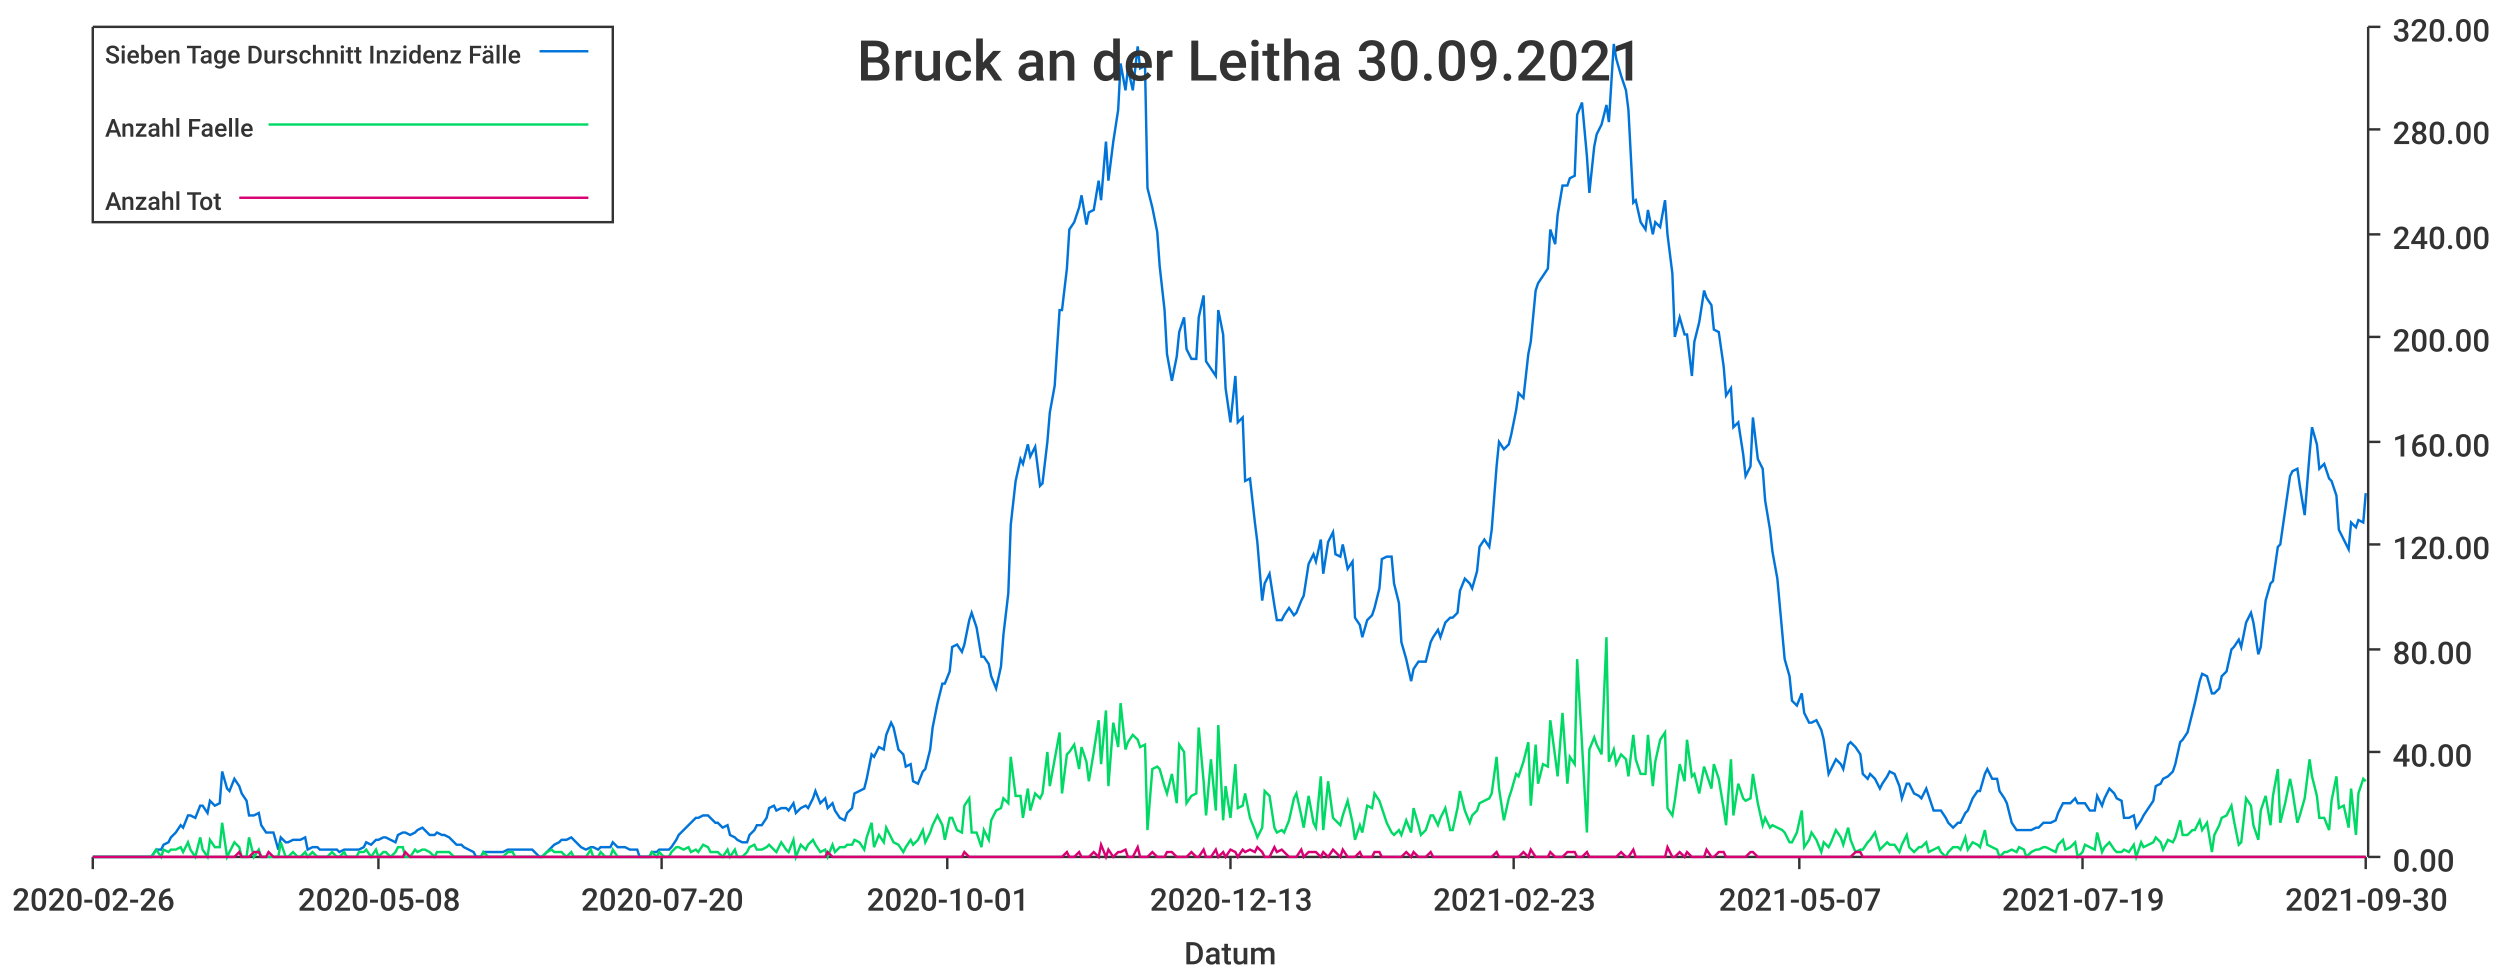
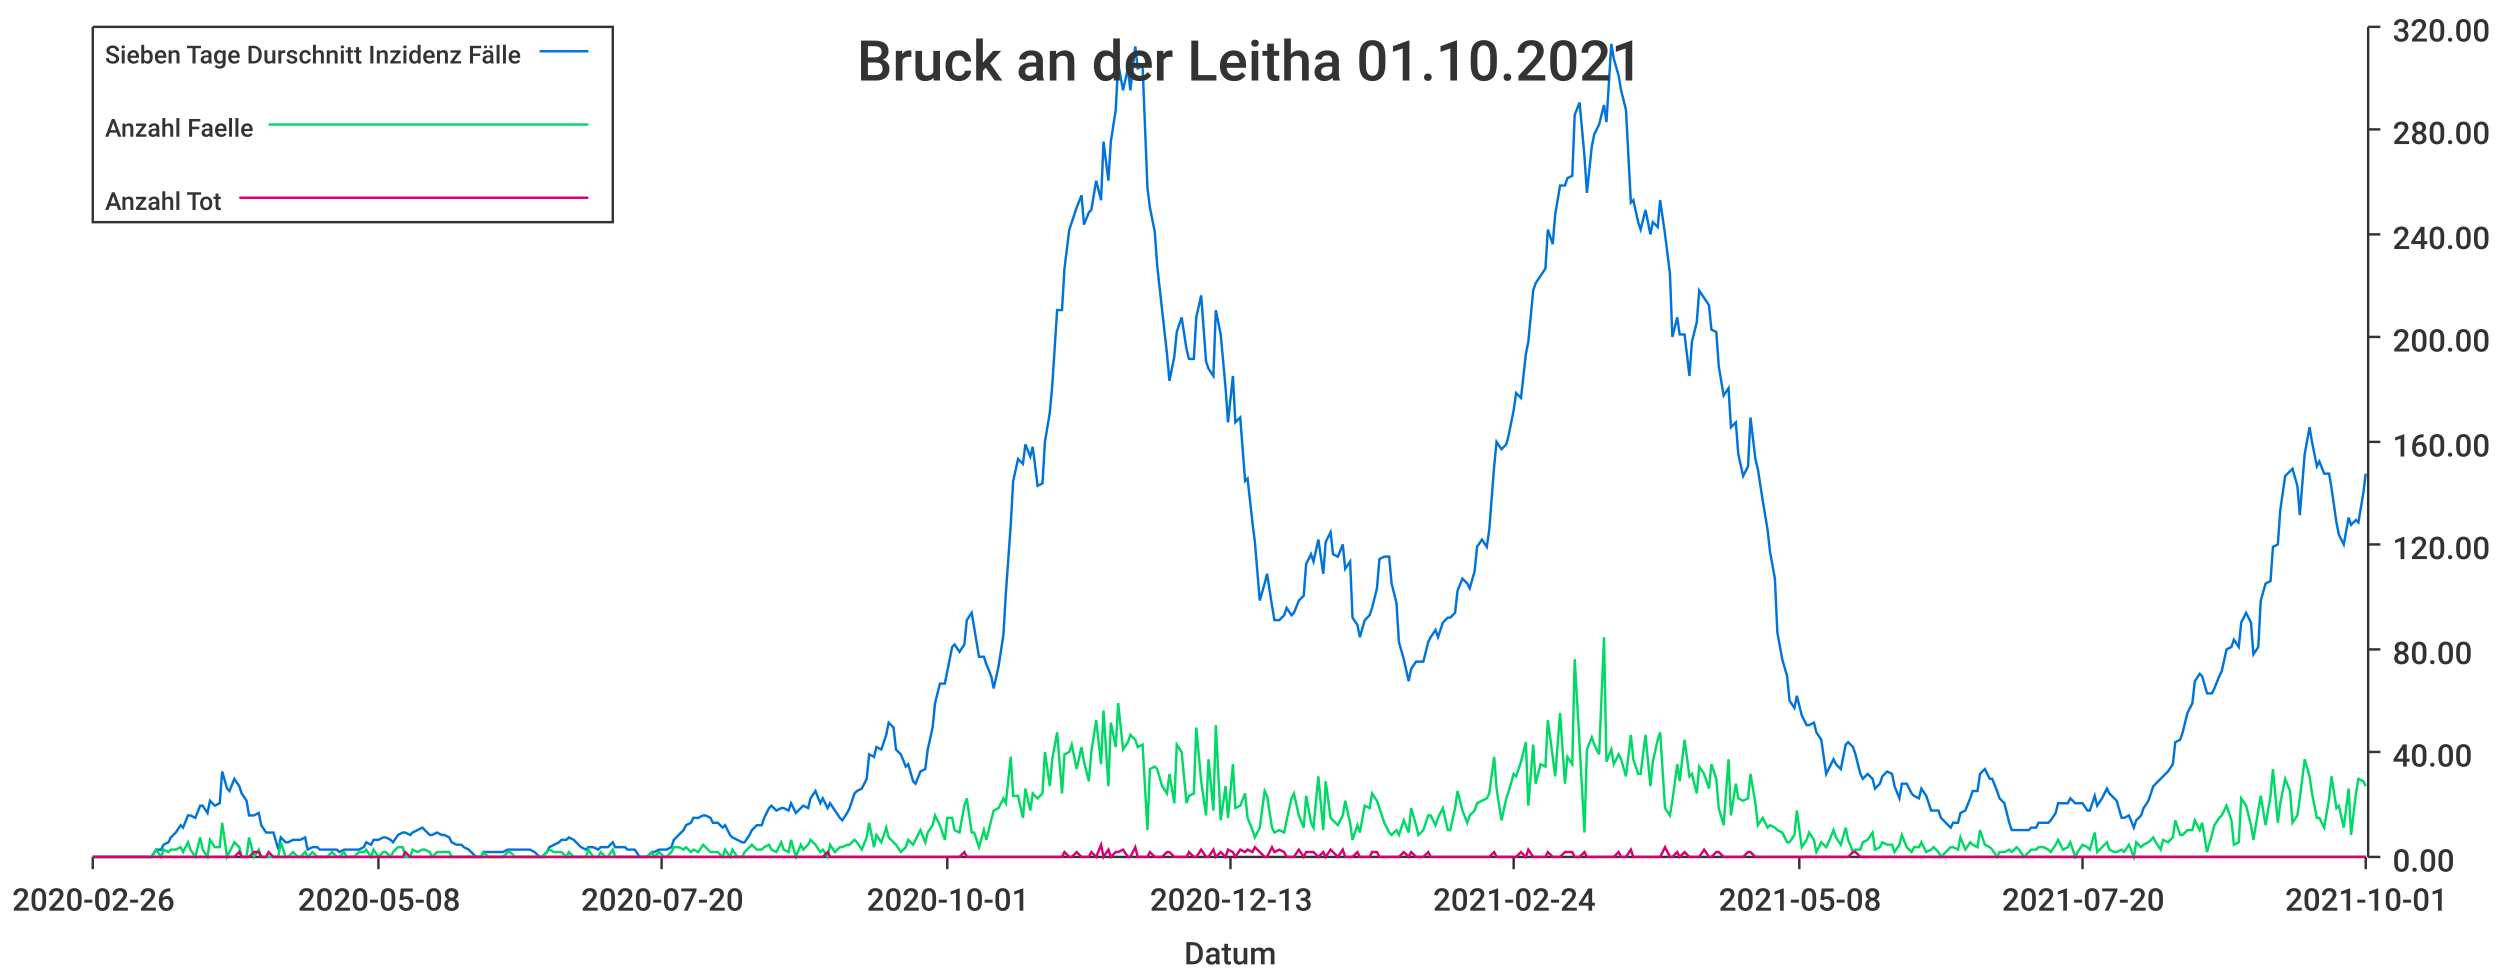
<svg xmlns="http://www.w3.org/2000/svg" width="1024" height="400">\n<path d="M 0 0 L 1024 0 L 1024 400 L 0 400 L 0 0" style="stroke-width:0;stroke:rgba(255,255,255,1.0);fill:rgba(255,255,255,1.0)" />
  <path d="M 38 11 L 969 11 L 969 351 L 38 351 L 38 11" style="stroke-width:0;stroke:rgba(255,255,255,1.0);fill:rgba(255,255,255,1.0)" />
  <path d="M 38 351 L 969 351" style="stroke-width:1;stroke:rgba(51,51,51,1.0);fill:none" />
  <path d="M 38 351 L 38 356" style="stroke-width:1;stroke:rgba(51,51,51,1.0);fill:none" />
  <text x="5" y="373" style="stroke-width:0;stroke:none;fill:rgba(51,51,51,1.0);font-size:12.8px;font-family:'Roboto Medium',sans-serif">2020-02-26</text>
  <path d="M 155 351 L 155 356" style="stroke-width:1;stroke:rgba(51,51,51,1.0);fill:none" />
  <text x="122" y="373" style="stroke-width:0;stroke:none;fill:rgba(51,51,51,1.0);font-size:12.8px;font-family:'Roboto Medium',sans-serif">2020-05-08</text>
  <path d="M 271 351 L 271 356" style="stroke-width:1;stroke:rgba(51,51,51,1.0);fill:none" />
  <text x="238" y="373" style="stroke-width:0;stroke:none;fill:rgba(51,51,51,1.0);font-size:12.8px;font-family:'Roboto Medium',sans-serif">2020-07-20</text>
  <path d="M 388 351 L 388 356" style="stroke-width:1;stroke:rgba(51,51,51,1.0);fill:none" />
  <text x="355" y="373" style="stroke-width:0;stroke:none;fill:rgba(51,51,51,1.0);font-size:12.8px;font-family:'Roboto Medium',sans-serif">2020-10-01</text>
  <path d="M 504 351 L 504 356" style="stroke-width:1;stroke:rgba(51,51,51,1.0);fill:none" />
  <text x="471" y="373" style="stroke-width:0;stroke:none;fill:rgba(51,51,51,1.0);font-size:12.8px;font-family:'Roboto Medium',sans-serif">2020-12-13</text>
  <path d="M 620 351 L 620 356" style="stroke-width:1;stroke:rgba(51,51,51,1.0);fill:none" />
-   <text x="587" y="373" style="stroke-width:0;stroke:none;fill:rgba(51,51,51,1.0);font-size:12.8px;font-family:'Roboto Medium',sans-serif">2021-02-23</text>
+   <text x="587" y="373" style="stroke-width:0;stroke:none;fill:rgba(51,51,51,1.0);font-size:12.8px;font-family:'Roboto Medium',sans-serif">2021-02-24</text>
  <path d="M 737 351 L 737 356" style="stroke-width:1;stroke:rgba(51,51,51,1.0);fill:none" />
-   <text x="704" y="373" style="stroke-width:0;stroke:none;fill:rgba(51,51,51,1.0);font-size:12.8px;font-family:'Roboto Medium',sans-serif">2021-05-07</text>
+   <text x="704" y="373" style="stroke-width:0;stroke:none;fill:rgba(51,51,51,1.0);font-size:12.8px;font-family:'Roboto Medium',sans-serif">2021-05-08</text>
  <path d="M 853 351 L 853 356" style="stroke-width:1;stroke:rgba(51,51,51,1.0);fill:none" />
-   <text x="820" y="373" style="stroke-width:0;stroke:none;fill:rgba(51,51,51,1.0);font-size:12.8px;font-family:'Roboto Medium',sans-serif">2021-07-19</text>
+   <text x="820" y="373" style="stroke-width:0;stroke:none;fill:rgba(51,51,51,1.0);font-size:12.8px;font-family:'Roboto Medium',sans-serif">2021-07-20</text>
  <path d="M 969 351 L 969 356" style="stroke-width:1;stroke:rgba(51,51,51,1.0);fill:none" />
-   <text x="936" y="373" style="stroke-width:0;stroke:none;fill:rgba(51,51,51,1.0);font-size:12.8px;font-family:'Roboto Medium',sans-serif">2021-09-30</text>
+   <text x="936" y="373" style="stroke-width:0;stroke:none;fill:rgba(51,51,51,1.0);font-size:12.8px;font-family:'Roboto Medium',sans-serif">2021-10-01</text>
  <text x="485" y="395" style="stroke-width:0;stroke:none;fill:rgba(51,51,51,1.0);font-size:12.8px;font-family:'Roboto Medium',sans-serif">Datum</text>
  <path d="M 970 351 L 970 11" style="stroke-width:1;stroke:rgba(51,51,51,1.0);fill:none" />
  <path d="M 970 351 L 975 351" style="stroke-width:1;stroke:rgba(51,51,51,1.0);fill:none" />
  <text x="980" y="357" style="stroke-width:0;stroke:none;fill:rgba(51,51,51,1.0);font-size:12.8px;font-family:'Roboto Medium',sans-serif">0.00</text>
  <path d="M 970 308 L 975 308" style="stroke-width:1;stroke:rgba(51,51,51,1.0);fill:none" />
  <text x="980" y="314" style="stroke-width:0;stroke:none;fill:rgba(51,51,51,1.0);font-size:12.8px;font-family:'Roboto Medium',sans-serif">40.00</text>
  <path d="M 970 266 L 975 266" style="stroke-width:1;stroke:rgba(51,51,51,1.0);fill:none" />
  <text x="980" y="272" style="stroke-width:0;stroke:none;fill:rgba(51,51,51,1.0);font-size:12.8px;font-family:'Roboto Medium',sans-serif">80.00</text>
  <path d="M 970 223 L 975 223" style="stroke-width:1;stroke:rgba(51,51,51,1.0);fill:none" />
  <text x="980" y="229" style="stroke-width:0;stroke:none;fill:rgba(51,51,51,1.0);font-size:12.8px;font-family:'Roboto Medium',sans-serif">120.00</text>
  <path d="M 970 181 L 975 181" style="stroke-width:1;stroke:rgba(51,51,51,1.0);fill:none" />
  <text x="980" y="187" style="stroke-width:0;stroke:none;fill:rgba(51,51,51,1.0);font-size:12.8px;font-family:'Roboto Medium',sans-serif">160.00</text>
  <path d="M 970 138 L 975 138" style="stroke-width:1;stroke:rgba(51,51,51,1.0);fill:none" />
  <text x="980" y="144" style="stroke-width:0;stroke:none;fill:rgba(51,51,51,1.0);font-size:12.8px;font-family:'Roboto Medium',sans-serif">200.00</text>
  <path d="M 970 96 L 975 96" style="stroke-width:1;stroke:rgba(51,51,51,1.0);fill:none" />
  <text x="980" y="102" style="stroke-width:0;stroke:none;fill:rgba(51,51,51,1.0);font-size:12.8px;font-family:'Roboto Medium',sans-serif">240.00</text>
  <path d="M 970 53 L 975 53" style="stroke-width:1;stroke:rgba(51,51,51,1.0);fill:none" />
  <text x="980" y="59" style="stroke-width:0;stroke:none;fill:rgba(51,51,51,1.0);font-size:12.8px;font-family:'Roboto Medium',sans-serif">280.00</text>
  <path d="M 970 11 L 975 11" style="stroke-width:1;stroke:rgba(51,51,51,1.0);fill:none" />
  <text x="980" y="17" style="stroke-width:0;stroke:none;fill:rgba(51,51,51,1.0);font-size:12.8px;font-family:'Roboto Medium',sans-serif">320.00</text>
-   <path d="M 38 351 L 40 351 L 42 351 L 43 351 L 45 351 L 46 351 L 48 351 L 50 351 L 51 351 L 53 351 L 54 351 L 56 351 L 58 351 L 59 351 L 61 351 L 62 351 L 64 348 L 66 348 L 67 346 L 69 345 L 70 343 L 72 341 L 74 338 L 75 339 L 77 334 L 78 334 L 80 335 L 82 330 L 83 330 L 85 333 L 86 328 L 88 330 L 90 329 L 91 316 L 93 323 L 94 324 L 96 319 L 98 322 L 99 325 L 101 328 L 102 334 L 104 334 L 106 333 L 107 338 L 109 341 L 110 341 L 112 341 L 114 348 L 115 343 L 117 345 L 118 345 L 120 344 L 122 344 L 123 344 L 125 343 L 126 348 L 128 347 L 130 347 L 131 348 L 133 348 L 134 348 L 136 348 L 138 348 L 139 349 L 141 348 L 142 348 L 144 348 L 146 348 L 147 348 L 149 347 L 150 345 L 152 346 L 154 344 L 155 344 L 157 343 L 158 343 L 160 344 L 162 345 L 163 342 L 165 341 L 166 341 L 168 342 L 170 341 L 171 340 L 173 339 L 174 340 L 176 342 L 178 342 L 179 341 L 181 342 L 182 342 L 184 343 L 186 345 L 187 346 L 189 346 L 190 347 L 192 348 L 194 349 L 195 351 L 197 351 L 198 349 L 200 349 L 202 349 L 203 349 L 205 349 L 206 349 L 208 348 L 210 348 L 211 348 L 213 348 L 214 348 L 216 348 L 218 348 L 219 349 L 221 351 L 222 351 L 224 349 L 226 347 L 227 346 L 229 345 L 230 344 L 232 344 L 234 343 L 235 344 L 237 346 L 238 347 L 240 348 L 242 347 L 243 347 L 245 348 L 246 347 L 248 347 L 250 347 L 251 345 L 253 347 L 254 347 L 256 347 L 258 348 L 259 348 L 261 348 L 262 351 L 264 351 L 266 351 L 267 349 L 269 349 L 270 348 L 272 348 L 274 348 L 275 347 L 277 344 L 278 342 L 280 340 L 282 338 L 283 337 L 285 335 L 286 335 L 288 334 L 290 334 L 291 335 L 293 337 L 294 337 L 296 339 L 298 338 L 299 342 L 301 343 L 302 344 L 304 345 L 306 345 L 307 342 L 309 340 L 310 338 L 312 338 L 314 335 L 315 331 L 317 330 L 318 332 L 320 331 L 322 331 L 323 332 L 325 329 L 326 333 L 328 331 L 330 330 L 331 331 L 333 327 L 334 324 L 336 329 L 338 327 L 339 331 L 341 329 L 342 332 L 344 335 L 346 336 L 347 333 L 349 331 L 350 325 L 352 324 L 354 323 L 355 319 L 357 309 L 358 310 L 360 306 L 362 307 L 363 301 L 365 296 L 366 298 L 368 307 L 370 309 L 371 314 L 373 313 L 374 320 L 376 321 L 378 316 L 379 315 L 381 307 L 382 298 L 384 288 L 386 280 L 387 280 L 389 275 L 390 265 L 392 264 L 394 267 L 395 264 L 397 254 L 398 251 L 400 257 L 402 269 L 403 269 L 405 272 L 406 277 L 408 282 L 410 273 L 411 260 L 413 243 L 414 215 L 416 197 L 418 188 L 419 190 L 421 182 L 422 187 L 424 183 L 426 199 L 427 198 L 429 181 L 430 169 L 432 158 L 434 127 L 435 127 L 437 110 L 438 94 L 440 91 L 442 85 L 443 80 L 445 92 L 446 87 L 448 86 L 450 74 L 451 82 L 453 58 L 454 74 L 456 58 L 458 45 L 459 26 L 461 37 L 462 28 L 464 37 L 466 19 L 467 28 L 469 27 L 470 77 L 472 85 L 474 95 L 475 109 L 477 127 L 478 145 L 480 156 L 482 146 L 483 136 L 485 130 L 486 143 L 488 147 L 490 147 L 491 130 L 493 121 L 494 148 L 496 151 L 498 154 L 499 127 L 501 137 L 502 159 L 504 173 L 506 154 L 507 173 L 509 171 L 510 197 L 512 196 L 514 214 L 515 222 L 517 246 L 518 239 L 520 235 L 522 248 L 523 254 L 525 254 L 526 252 L 528 249 L 530 252 L 531 251 L 533 246 L 534 244 L 536 231 L 538 227 L 539 230 L 541 221 L 542 235 L 544 222 L 546 218 L 547 227 L 549 228 L 550 223 L 552 233 L 554 230 L 555 253 L 557 256 L 558 261 L 560 254 L 562 252 L 563 249 L 565 241 L 566 229 L 568 228 L 570 228 L 571 239 L 573 247 L 574 263 L 576 270 L 578 279 L 579 274 L 581 271 L 582 271 L 584 271 L 586 263 L 587 261 L 589 258 L 590 261 L 592 255 L 594 253 L 595 253 L 597 251 L 598 242 L 600 237 L 602 239 L 603 241 L 605 234 L 606 224 L 608 221 L 610 224 L 611 217 L 613 191 L 614 181 L 616 184 L 618 182 L 619 178 L 621 168 L 622 161 L 624 163 L 626 145 L 627 140 L 629 119 L 630 116 L 632 113 L 634 110 L 635 94 L 637 100 L 638 88 L 640 76 L 642 76 L 643 73 L 645 72 L 646 47 L 648 42 L 650 64 L 651 79 L 653 60 L 654 55 L 656 51 L 658 43 L 659 50 L 661 18 L 662 24 L 664 31 L 666 37 L 667 45 L 669 83 L 670 82 L 672 91 L 674 94 L 675 86 L 677 96 L 678 91 L 680 93 L 682 82 L 683 96 L 685 112 L 686 138 L 688 130 L 690 137 L 691 137 L 693 154 L 694 140 L 696 132 L 698 119 L 699 122 L 701 125 L 702 135 L 704 136 L 706 150 L 707 162 L 709 159 L 710 175 L 712 173 L 714 186 L 715 195 L 717 191 L 718 171 L 720 188 L 722 192 L 723 205 L 725 217 L 726 226 L 728 237 L 730 259 L 731 270 L 733 277 L 734 287 L 736 289 L 738 284 L 739 292 L 741 296 L 742 296 L 744 295 L 746 299 L 747 303 L 749 317 L 750 315 L 752 311 L 754 313 L 755 315 L 757 305 L 758 304 L 760 306 L 762 309 L 763 317 L 765 319 L 766 317 L 768 319 L 770 323 L 771 321 L 773 318 L 774 316 L 776 317 L 778 322 L 779 327 L 781 321 L 782 321 L 784 325 L 786 326 L 787 327 L 789 323 L 790 326 L 792 332 L 794 332 L 795 332 L 797 335 L 798 337 L 800 339 L 802 337 L 803 337 L 805 333 L 806 332 L 808 327 L 810 324 L 811 324 L 813 317 L 814 315 L 816 319 L 818 319 L 819 324 L 821 327 L 822 329 L 824 337 L 826 340 L 827 340 L 829 340 L 830 340 L 832 340 L 834 339 L 835 339 L 837 337 L 838 337 L 840 337 L 842 336 L 843 333 L 845 329 L 846 329 L 848 329 L 850 327 L 851 329 L 853 329 L 854 329 L 856 332 L 858 332 L 859 326 L 861 330 L 862 327 L 864 323 L 866 325 L 867 327 L 869 328 L 870 335 L 872 335 L 874 334 L 875 339 L 877 336 L 878 334 L 880 331 L 882 328 L 883 322 L 885 321 L 886 319 L 888 318 L 890 316 L 891 313 L 893 304 L 894 303 L 896 300 L 898 292 L 899 288 L 901 279 L 902 276 L 904 277 L 906 284 L 907 284 L 909 282 L 910 277 L 912 275 L 914 266 L 915 265 L 917 262 L 918 265 L 920 255 L 922 251 L 923 255 L 925 268 L 926 265 L 928 246 L 930 239 L 931 238 L 933 224 L 934 223 L 936 209 L 938 195 L 939 193 L 941 192 L 942 199 L 944 211 L 946 186 L 947 175 L 949 182 L 950 192 L 952 190 L 954 196 L 955 197 L 957 203 L 958 217 L 960 221 L 962 225 L 963 214 L 965 216 L 966 213 L 968 214 L 969 202" style="stroke-width:1;stroke:rgba(0,116,217,1.0);fill:none" />
-   <path d="M 38 351 L 40 351 L 42 351 L 43 351 L 45 351 L 46 351 L 48 351 L 50 351 L 51 351 L 53 351 L 54 351 L 56 351 L 58 351 L 59 351 L 61 351 L 62 351 L 64 348 L 66 351 L 67 348 L 69 349 L 70 348 L 72 348 L 74 347 L 75 349 L 77 345 L 78 348 L 80 351 L 82 343 L 83 348 L 85 351 L 86 344 L 88 347 L 90 347 L 91 337 L 93 351 L 94 349 L 96 345 L 98 347 L 99 351 L 101 351 L 102 343 L 104 351 L 106 348 L 107 351 L 109 351 L 110 351 L 112 351 L 114 351 L 115 345 L 117 351 L 118 351 L 120 349 L 122 351 L 123 351 L 125 349 L 126 351 L 128 349 L 130 351 L 131 351 L 133 351 L 134 351 L 136 349 L 138 351 L 139 351 L 141 349 L 142 351 L 144 351 L 146 351 L 147 349 L 149 349 L 150 348 L 152 351 L 154 348 L 155 351 L 157 349 L 158 349 L 160 351 L 162 349 L 163 347 L 165 347 L 166 351 L 168 351 L 170 348 L 171 349 L 173 348 L 174 348 L 176 349 L 178 351 L 179 349 L 181 349 L 182 349 L 184 349 L 186 351 L 187 351 L 189 351 L 190 351 L 192 351 L 194 351 L 195 351 L 197 351 L 198 349 L 200 351 L 202 351 L 203 351 L 205 351 L 206 351 L 208 349 L 210 349 L 211 351 L 213 351 L 214 351 L 216 351 L 218 351 L 219 351 L 221 351 L 222 351 L 224 349 L 226 348 L 227 349 L 229 349 L 230 349 L 232 351 L 234 349 L 235 351 L 237 351 L 238 351 L 240 351 L 242 348 L 243 351 L 245 351 L 246 349 L 248 351 L 250 351 L 251 348 L 253 351 L 254 351 L 256 351 L 258 351 L 259 351 L 261 351 L 262 351 L 264 351 L 266 351 L 267 349 L 269 351 L 270 349 L 272 351 L 274 351 L 275 349 L 277 347 L 278 347 L 280 348 L 282 347 L 283 349 L 285 348 L 286 349 L 288 346 L 290 347 L 291 349 L 293 349 L 294 349 L 296 351 L 298 348 L 299 351 L 301 348 L 302 351 L 304 351 L 306 349 L 307 347 L 309 346 L 310 348 L 312 348 L 314 347 L 315 346 L 317 348 L 318 349 L 320 345 L 322 348 L 323 349 L 325 344 L 326 351 L 328 346 L 330 348 L 331 346 L 333 344 L 334 346 L 336 349 L 338 348 L 339 351 L 341 346 L 342 349 L 344 347 L 346 347 L 347 346 L 349 346 L 350 344 L 352 345 L 354 348 L 355 343 L 357 337 L 358 347 L 360 342 L 362 345 L 363 339 L 365 343 L 366 345 L 368 346 L 370 349 L 371 347 L 373 344 L 374 346 L 376 344 L 378 340 L 379 345 L 381 341 L 382 338 L 384 334 L 386 338 L 387 344 L 389 335 L 390 335 L 392 340 L 394 341 L 395 330 L 397 327 L 398 341 L 400 341 L 402 347 L 403 340 L 405 344 L 406 336 L 408 332 L 410 331 L 411 327 L 413 329 L 414 310 L 416 326 L 418 326 L 419 335 L 421 323 L 422 332 L 424 325 L 426 327 L 427 325 L 429 308 L 430 322 L 432 311 L 434 300 L 435 325 L 437 309 L 438 308 L 440 305 L 442 315 L 443 306 L 445 312 L 446 320 L 448 308 L 450 295 L 451 313 L 453 291 L 454 322 L 456 296 L 458 306 L 459 288 L 461 307 L 462 304 L 464 301 L 466 303 L 467 306 L 469 305 L 470 340 L 472 315 L 474 314 L 475 315 L 477 322 L 478 325 L 480 317 L 482 329 L 483 305 L 485 308 L 486 329 L 488 326 L 490 325 L 491 298 L 493 320 L 494 334 L 496 311 L 498 332 L 499 297 L 501 336 L 502 322 L 504 335 L 506 313 L 507 331 L 509 330 L 510 325 L 512 335 L 514 340 L 515 343 L 517 339 L 518 324 L 520 326 L 522 339 L 523 341 L 525 340 L 526 341 L 528 336 L 530 327 L 531 325 L 533 334 L 534 339 L 536 326 L 538 337 L 539 339 L 541 318 L 542 340 L 544 320 L 546 335 L 547 336 L 549 338 L 550 334 L 552 328 L 554 337 L 555 344 L 557 338 L 558 341 L 560 330 L 562 331 L 563 325 L 565 328 L 566 331 L 568 337 L 570 341 L 571 342 L 573 340 L 574 342 L 576 336 L 578 341 L 579 331 L 581 338 L 582 342 L 584 340 L 586 334 L 587 334 L 589 338 L 590 335 L 592 331 L 594 340 L 595 340 L 597 331 L 598 324 L 600 332 L 602 337 L 603 334 L 605 332 L 606 329 L 608 328 L 610 327 L 611 325 L 613 310 L 614 323 L 616 336 L 618 327 L 619 324 L 621 317 L 622 318 L 624 312 L 626 304 L 627 330 L 629 305 L 630 321 L 632 313 L 634 314 L 635 295 L 637 310 L 638 318 L 640 292 L 642 321 L 643 310 L 645 313 L 646 270 L 648 305 L 650 341 L 651 307 L 653 302 L 654 305 L 656 309 L 658 261 L 659 312 L 661 307 L 662 313 L 664 309 L 666 311 L 667 318 L 669 301 L 670 311 L 672 317 L 674 317 L 675 301 L 677 322 L 678 312 L 680 303 L 682 300 L 683 331 L 685 334 L 686 328 L 688 313 L 690 320 L 691 303 L 693 318 L 694 317 L 696 325 L 698 314 L 699 317 L 701 323 L 702 313 L 704 319 L 706 331 L 707 338 L 709 311 L 710 334 L 712 321 L 714 327 L 715 328 L 717 327 L 718 317 L 720 329 L 722 338 L 723 335 L 725 339 L 726 338 L 728 339 L 730 340 L 731 341 L 733 345 L 734 345 L 736 341 L 738 332 L 739 347 L 741 344 L 742 341 L 744 344 L 746 349 L 747 345 L 749 347 L 750 345 L 752 340 L 754 343 L 755 346 L 757 339 L 758 344 L 760 349 L 762 348 L 763 348 L 765 345 L 766 344 L 768 341 L 770 348 L 771 347 L 773 345 L 774 346 L 776 346 L 778 349 L 779 346 L 781 342 L 782 347 L 784 349 L 786 347 L 787 347 L 789 345 L 790 349 L 792 348 L 794 347 L 795 349 L 797 351 L 798 349 L 800 347 L 802 347 L 803 348 L 805 343 L 806 348 L 808 345 L 810 346 L 811 347 L 813 340 L 814 346 L 816 347 L 818 348 L 819 351 L 821 349 L 822 349 L 824 348 L 826 349 L 827 347 L 829 348 L 830 351 L 832 349 L 834 348 L 835 348 L 837 347 L 838 347 L 840 348 L 842 349 L 843 346 L 845 344 L 846 348 L 848 347 L 850 345 L 851 351 L 853 349 L 854 346 L 856 347 L 858 348 L 859 341 L 861 349 L 862 347 L 864 345 L 866 348 L 867 349 L 869 349 L 870 348 L 872 349 L 874 346 L 875 351 L 877 345 L 878 347 L 880 346 L 882 345 L 883 343 L 885 345 L 886 348 L 888 344 L 890 345 L 891 343 L 893 336 L 894 342 L 896 342 L 898 340 L 899 340 L 901 336 L 902 340 L 904 337 L 906 349 L 907 342 L 909 338 L 910 335 L 912 334 L 914 330 L 915 336 L 917 346 L 918 345 L 920 327 L 922 330 L 923 338 L 925 344 L 926 332 L 928 326 L 930 338 L 931 326 L 933 315 L 934 337 L 936 329 L 938 319 L 939 324 L 941 337 L 942 334 L 944 327 L 946 311 L 947 318 L 949 326 L 950 335 L 952 335 L 954 340 L 955 328 L 957 318 L 958 331 L 960 330 L 962 339 L 963 323 L 965 342 L 966 325 L 968 319 L 969 320" style="stroke-width:1;stroke:rgba(0,217,101,1.0);fill:none" />
-   <path d="M 38 351 L 40 351 L 42 351 L 43 351 L 45 351 L 46 351 L 48 351 L 50 351 L 51 351 L 53 351 L 54 351 L 56 351 L 58 351 L 59 351 L 61 351 L 62 351 L 64 351 L 66 351 L 67 351 L 69 351 L 70 351 L 72 351 L 74 351 L 75 351 L 77 351 L 78 351 L 80 351 L 82 351 L 83 351 L 85 351 L 86 351 L 88 351 L 90 351 L 91 351 L 93 351 L 94 351 L 96 351 L 98 349 L 99 351 L 101 351 L 102 351 L 104 349 L 106 349 L 107 351 L 109 351 L 110 349 L 112 351 L 114 351 L 115 351 L 117 351 L 118 351 L 120 351 L 122 351 L 123 351 L 125 351 L 126 351 L 128 351 L 130 351 L 131 351 L 133 351 L 134 351 L 136 351 L 138 351 L 139 351 L 141 351 L 142 351 L 144 351 L 146 351 L 147 351 L 149 351 L 150 351 L 152 351 L 154 351 L 155 351 L 157 351 L 158 351 L 160 351 L 162 351 L 163 351 L 165 351 L 166 349 L 168 351 L 170 351 L 171 351 L 173 351 L 174 351 L 176 351 L 178 351 L 179 351 L 181 351 L 182 351 L 184 351 L 186 351 L 187 351 L 189 351 L 190 351 L 192 351 L 194 351 L 195 351 L 197 351 L 198 351 L 200 351 L 202 351 L 203 351 L 205 351 L 206 351 L 208 351 L 210 351 L 211 351 L 213 351 L 214 351 L 216 351 L 218 351 L 219 351 L 221 351 L 222 351 L 224 351 L 226 351 L 227 351 L 229 351 L 230 351 L 232 351 L 234 351 L 235 351 L 237 351 L 238 351 L 240 351 L 242 351 L 243 351 L 245 351 L 246 351 L 248 351 L 250 351 L 251 351 L 253 351 L 254 351 L 256 351 L 258 351 L 259 351 L 261 351 L 262 351 L 264 351 L 266 351 L 267 351 L 269 351 L 270 351 L 272 351 L 274 351 L 275 351 L 277 351 L 278 351 L 280 351 L 282 351 L 283 351 L 285 351 L 286 351 L 288 351 L 290 351 L 291 351 L 293 351 L 294 351 L 296 351 L 298 351 L 299 351 L 301 351 L 302 351 L 304 351 L 306 351 L 307 351 L 309 351 L 310 351 L 312 351 L 314 351 L 315 351 L 317 351 L 318 351 L 320 351 L 322 351 L 323 351 L 325 351 L 326 351 L 328 351 L 330 351 L 331 351 L 333 351 L 334 351 L 336 351 L 338 351 L 339 349 L 341 351 L 342 351 L 344 351 L 346 351 L 347 351 L 349 351 L 350 351 L 352 351 L 354 351 L 355 351 L 357 351 L 358 351 L 360 351 L 362 351 L 363 351 L 365 351 L 366 351 L 368 351 L 370 351 L 371 351 L 373 351 L 374 351 L 376 351 L 378 351 L 379 351 L 381 351 L 382 351 L 384 351 L 386 351 L 387 351 L 389 351 L 390 351 L 392 351 L 394 351 L 395 349 L 397 351 L 398 351 L 400 351 L 402 351 L 403 351 L 405 351 L 406 351 L 408 351 L 410 351 L 411 351 L 413 351 L 414 351 L 416 351 L 418 351 L 419 351 L 421 351 L 422 351 L 424 351 L 426 351 L 427 351 L 429 351 L 430 351 L 432 351 L 434 351 L 435 351 L 437 349 L 438 351 L 440 351 L 442 349 L 443 351 L 445 351 L 446 351 L 448 349 L 450 351 L 451 346 L 453 351 L 454 348 L 456 351 L 458 349 L 459 349 L 461 348 L 462 351 L 464 351 L 466 347 L 467 351 L 469 351 L 470 351 L 472 349 L 474 351 L 475 351 L 477 351 L 478 349 L 480 349 L 482 351 L 483 351 L 485 351 L 486 351 L 488 349 L 490 351 L 491 351 L 493 348 L 494 351 L 496 351 L 498 348 L 499 351 L 501 349 L 502 351 L 504 348 L 506 349 L 507 351 L 509 348 L 510 349 L 512 348 L 514 349 L 515 347 L 517 349 L 518 351 L 520 351 L 522 347 L 523 349 L 525 348 L 526 349 L 528 351 L 530 351 L 531 351 L 533 348 L 534 351 L 536 349 L 538 349 L 539 349 L 541 351 L 542 349 L 544 351 L 546 348 L 547 349 L 549 351 L 550 348 L 552 351 L 554 351 L 555 351 L 557 349 L 558 351 L 560 351 L 562 351 L 563 349 L 565 349 L 566 351 L 568 351 L 570 351 L 571 351 L 573 351 L 574 351 L 576 349 L 578 351 L 579 349 L 581 351 L 582 351 L 584 351 L 586 349 L 587 351 L 589 351 L 590 351 L 592 351 L 594 351 L 595 351 L 597 351 L 598 351 L 600 351 L 602 351 L 603 351 L 605 351 L 606 351 L 608 351 L 610 351 L 611 351 L 613 349 L 614 351 L 616 351 L 618 351 L 619 351 L 621 351 L 622 351 L 624 349 L 626 351 L 627 348 L 629 351 L 630 351 L 632 351 L 634 351 L 635 349 L 637 351 L 638 351 L 640 351 L 642 349 L 643 349 L 645 349 L 646 351 L 648 351 L 650 349 L 651 351 L 653 351 L 654 351 L 656 351 L 658 351 L 659 351 L 661 351 L 662 351 L 664 349 L 666 351 L 667 351 L 669 348 L 670 351 L 672 351 L 674 351 L 675 351 L 677 351 L 678 351 L 680 351 L 682 351 L 683 347 L 685 351 L 686 351 L 688 349 L 690 351 L 691 349 L 693 351 L 694 351 L 696 351 L 698 351 L 699 348 L 701 351 L 702 351 L 704 349 L 706 349 L 707 351 L 709 351 L 710 351 L 712 351 L 714 351 L 715 351 L 717 349 L 718 349 L 720 351 L 722 351 L 723 351 L 725 351 L 726 351 L 728 351 L 730 351 L 731 351 L 733 351 L 734 351 L 736 351 L 738 351 L 739 351 L 741 351 L 742 351 L 744 351 L 746 351 L 747 351 L 749 351 L 750 351 L 752 351 L 754 351 L 755 351 L 757 351 L 758 351 L 760 349 L 762 349 L 763 351 L 765 351 L 766 351 L 768 351 L 770 351 L 771 351 L 773 351 L 774 351 L 776 351 L 778 351 L 779 351 L 781 351 L 782 351 L 784 351 L 786 351 L 787 351 L 789 351 L 790 351 L 792 351 L 794 351 L 795 351 L 797 351 L 798 351 L 800 351 L 802 351 L 803 351 L 805 351 L 806 351 L 808 351 L 810 351 L 811 351 L 813 351 L 814 351 L 816 351 L 818 351 L 819 351 L 821 351 L 822 351 L 824 351 L 826 351 L 827 351 L 829 351 L 830 351 L 832 351 L 834 351 L 835 351 L 837 351 L 838 351 L 840 351 L 842 351 L 843 351 L 845 351 L 846 351 L 848 351 L 850 351 L 851 351 L 853 351 L 854 351 L 856 351 L 858 351 L 859 351 L 861 351 L 862 351 L 864 351 L 866 351 L 867 351 L 869 351 L 870 351 L 872 351 L 874 351 L 875 351 L 877 351 L 878 351 L 880 351 L 882 351 L 883 351 L 885 351 L 886 351 L 888 351 L 890 351 L 891 351 L 893 351 L 894 351 L 896 351 L 898 351 L 899 351 L 901 351 L 902 351 L 904 351 L 906 351 L 907 351 L 909 351 L 910 351 L 912 351 L 914 351 L 915 351 L 917 351 L 918 351 L 920 351 L 922 351 L 923 351 L 925 351 L 926 351 L 928 351 L 930 351 L 931 351 L 933 351 L 934 351 L 936 351 L 938 351 L 939 351 L 941 351 L 942 351 L 944 351 L 946 351 L 947 351 L 949 351 L 950 351 L 952 351 L 954 351 L 955 351 L 957 351 L 958 351 L 960 351 L 962 351 L 963 351 L 965 351 L 966 351 L 968 351 L 969 351" style="stroke-width:1;stroke:rgba(217,0,116,1.0);fill:none" />
-   <text x="351" y="33" style="stroke-width:0;stroke:none;fill:rgba(51,51,51,1.0);font-size:23.0px;font-family:'Roboto Medium',sans-serif">Bruck an der Leitha 30.09.2021</text>
+   <path d="M 38 351 L 40 351 L 42 351 L 43 351 L 45 351 L 46 351 L 48 351 L 50 351 L 51 351 L 53 351 L 54 351 L 56 351 L 58 351 L 59 351 L 61 351 L 62 351 L 64 348 L 66 348 L 67 346 L 69 345 L 70 343 L 72 341 L 74 338 L 75 339 L 77 334 L 78 334 L 80 335 L 82 330 L 83 330 L 85 333 L 86 328 L 88 330 L 90 329 L 91 316 L 93 323 L 94 324 L 96 319 L 98 322 L 99 325 L 101 328 L 102 334 L 104 334 L 106 333 L 107 338 L 109 341 L 110 341 L 112 341 L 114 348 L 115 343 L 117 345 L 118 345 L 120 344 L 122 344 L 123 344 L 125 343 L 126 348 L 128 347 L 130 347 L 131 348 L 133 348 L 134 348 L 136 348 L 138 348 L 139 349 L 141 348 L 142 348 L 144 348 L 145 348 L 147 348 L 149 347 L 150 345 L 152 346 L 153 344 L 155 344 L 157 343 L 158 343 L 160 344 L 161 345 L 163 342 L 165 341 L 166 341 L 168 342 L 169 341 L 171 340 L 173 339 L 174 340 L 176 342 L 177 342 L 179 341 L 181 342 L 182 342 L 184 343 L 185 345 L 187 346 L 189 346 L 190 347 L 192 348 L 193 349 L 195 351 L 197 351 L 198 349 L 200 349 L 201 349 L 203 349 L 205 349 L 206 349 L 208 348 L 209 348 L 211 348 L 213 348 L 214 348 L 216 348 L 217 348 L 219 349 L 221 351 L 222 351 L 224 349 L 225 347 L 227 346 L 229 345 L 230 344 L 232 344 L 233 343 L 235 344 L 237 346 L 238 347 L 240 348 L 241 347 L 243 347 L 245 348 L 246 347 L 248 347 L 249 347 L 251 345 L 252 347 L 254 347 L 256 347 L 257 348 L 259 348 L 260 348 L 262 351 L 264 351 L 265 351 L 267 349 L 268 349 L 270 348 L 272 348 L 273 348 L 275 347 L 276 344 L 278 342 L 280 340 L 281 338 L 283 337 L 284 335 L 286 335 L 288 334 L 289 334 L 291 335 L 292 337 L 294 337 L 296 339 L 297 338 L 299 342 L 300 343 L 302 344 L 304 345 L 305 345 L 307 342 L 308 340 L 310 338 L 312 338 L 313 335 L 315 331 L 316 330 L 318 332 L 320 331 L 321 331 L 323 332 L 324 329 L 326 333 L 328 331 L 329 330 L 331 331 L 332 327 L 334 324 L 336 329 L 337 327 L 339 331 L 340 329 L 342 332 L 344 335 L 345 336 L 347 333 L 348 331 L 350 325 L 351 324 L 353 323 L 355 319 L 356 309 L 358 310 L 359 306 L 361 307 L 363 301 L 364 296 L 366 298 L 367 307 L 369 309 L 371 314 L 372 313 L 374 320 L 375 321 L 377 316 L 379 315 L 380 307 L 382 298 L 383 288 L 385 280 L 387 280 L 388 275 L 390 265 L 391 264 L 393 267 L 395 264 L 396 254 L 398 251 L 399 257 L 401 269 L 403 269 L 404 272 L 406 277 L 407 282 L 409 273 L 411 260 L 412 243 L 414 215 L 415 197 L 417 188 L 419 190 L 420 182 L 422 187 L 423 183 L 425 199 L 427 198 L 428 181 L 430 169 L 431 158 L 433 127 L 435 127 L 436 110 L 438 94 L 439 91 L 441 85 L 443 80 L 444 92 L 446 87 L 447 86 L 449 74 L 451 82 L 452 58 L 454 74 L 455 58 L 457 45 L 458 26 L 460 37 L 462 28 L 463 37 L 465 19 L 466 28 L 468 27 L 470 77 L 471 85 L 473 95 L 474 109 L 476 127 L 478 145 L 479 156 L 481 146 L 482 136 L 484 130 L 486 143 L 487 147 L 489 147 L 490 130 L 492 121 L 494 148 L 495 151 L 497 154 L 498 127 L 500 137 L 502 159 L 503 173 L 505 154 L 506 173 L 508 171 L 510 197 L 511 196 L 513 214 L 514 222 L 516 246 L 518 239 L 519 235 L 521 248 L 522 254 L 524 254 L 526 252 L 527 249 L 529 252 L 530 251 L 532 246 L 534 244 L 535 231 L 537 227 L 538 230 L 540 221 L 542 235 L 543 222 L 545 218 L 546 227 L 548 228 L 550 223 L 551 233 L 553 230 L 554 253 L 556 256 L 557 261 L 559 254 L 561 252 L 562 249 L 564 241 L 565 229 L 567 228 L 569 228 L 570 239 L 572 247 L 573 263 L 575 270 L 577 279 L 578 274 L 580 271 L 581 271 L 583 271 L 585 263 L 586 261 L 588 258 L 589 261 L 591 255 L 593 253 L 594 253 L 596 251 L 597 242 L 599 237 L 601 239 L 602 241 L 604 234 L 605 224 L 607 221 L 609 224 L 610 217 L 612 191 L 613 181 L 615 184 L 617 182 L 618 178 L 620 168 L 621 161 L 623 163 L 625 145 L 626 140 L 628 119 L 629 116 L 631 113 L 633 110 L 634 94 L 636 100 L 637 88 L 639 76 L 641 76 L 642 73 L 644 72 L 645 47 L 647 42 L 649 64 L 650 79 L 652 60 L 653 55 L 655 51 L 657 43 L 658 50 L 660 18 L 661 24 L 663 31 L 664 37 L 666 45 L 668 83 L 669 82 L 671 91 L 672 94 L 674 86 L 676 96 L 677 91 L 679 93 L 680 82 L 682 96 L 684 112 L 685 138 L 687 130 L 688 137 L 690 137 L 692 154 L 693 140 L 695 132 L 696 119 L 698 122 L 700 125 L 701 135 L 703 136 L 704 150 L 706 162 L 708 159 L 709 175 L 711 173 L 712 186 L 714 195 L 716 191 L 717 171 L 719 188 L 720 192 L 722 205 L 724 217 L 725 226 L 727 237 L 728 259 L 730 270 L 732 277 L 733 287 L 735 290 L 736 285 L 738 293 L 740 297 L 741 297 L 743 296 L 744 300 L 746 303 L 748 317 L 749 315 L 751 311 L 752 313 L 754 315 L 756 305 L 757 304 L 759 306 L 760 309 L 762 317 L 763 319 L 765 317 L 767 319 L 768 323 L 770 321 L 771 318 L 773 316 L 775 317 L 776 322 L 778 327 L 779 321 L 781 321 L 783 325 L 784 326 L 786 327 L 787 323 L 789 326 L 791 332 L 792 332 L 794 332 L 795 335 L 797 337 L 799 339 L 800 337 L 802 337 L 803 333 L 805 332 L 807 327 L 808 324 L 810 324 L 811 317 L 813 315 L 815 319 L 816 319 L 818 324 L 819 327 L 821 329 L 823 337 L 824 340 L 826 340 L 827 340 L 829 340 L 831 340 L 832 339 L 834 339 L 835 337 L 837 337 L 839 337 L 840 336 L 842 333 L 843 329 L 845 329 L 847 329 L 848 327 L 850 329 L 851 329 L 853 329 L 855 332 L 856 332 L 858 326 L 859 330 L 861 327 L 863 323 L 864 325 L 866 327 L 867 328 L 869 335 L 870 335 L 872 334 L 874 339 L 875 336 L 877 334 L 878 331 L 880 328 L 882 322 L 883 321 L 885 319 L 886 318 L 888 316 L 890 313 L 891 304 L 893 303 L 894 300 L 896 292 L 898 288 L 899 279 L 901 276 L 902 277 L 904 284 L 906 284 L 907 282 L 909 277 L 910 275 L 912 266 L 914 265 L 915 262 L 917 265 L 918 255 L 920 251 L 922 255 L 923 268 L 925 265 L 926 246 L 928 239 L 930 238 L 931 224 L 933 223 L 934 209 L 936 195 L 938 193 L 939 192 L 941 199 L 942 211 L 944 186 L 946 175 L 947 181 L 949 191 L 950 189 L 952 194 L 954 194 L 955 200 L 957 214 L 958 219 L 960 223 L 962 212 L 963 215 L 965 213 L 966 214 L 968 202 L 969 194" style="stroke-width:1;stroke:rgba(0,116,217,1.0);fill:none" />
+   <path d="M 38 351 L 40 351 L 42 351 L 43 351 L 45 351 L 46 351 L 48 351 L 50 351 L 51 351 L 53 351 L 54 351 L 56 351 L 58 351 L 59 351 L 61 351 L 62 351 L 64 348 L 66 351 L 67 348 L 69 349 L 70 348 L 72 348 L 74 347 L 75 349 L 77 345 L 78 348 L 80 351 L 82 343 L 83 348 L 85 351 L 86 344 L 88 347 L 90 347 L 91 337 L 93 351 L 94 349 L 96 345 L 98 347 L 99 351 L 101 351 L 102 343 L 104 351 L 106 348 L 107 351 L 109 351 L 110 351 L 112 351 L 114 351 L 115 345 L 117 351 L 118 351 L 120 349 L 122 351 L 123 351 L 125 349 L 126 351 L 128 349 L 130 351 L 131 351 L 133 351 L 134 351 L 136 349 L 138 351 L 139 351 L 141 349 L 142 351 L 144 351 L 145 351 L 147 349 L 149 349 L 150 348 L 152 351 L 153 348 L 155 351 L 157 349 L 158 349 L 160 351 L 161 349 L 163 347 L 165 347 L 166 351 L 168 351 L 169 348 L 171 349 L 173 348 L 174 348 L 176 349 L 177 351 L 179 349 L 181 349 L 182 349 L 184 349 L 185 351 L 187 351 L 189 351 L 190 351 L 192 351 L 193 351 L 195 351 L 197 351 L 198 349 L 200 351 L 201 351 L 203 351 L 205 351 L 206 351 L 208 349 L 209 349 L 211 351 L 213 351 L 214 351 L 216 351 L 217 351 L 219 351 L 221 351 L 222 351 L 224 349 L 225 348 L 227 349 L 229 349 L 230 349 L 232 351 L 233 349 L 235 351 L 237 351 L 238 351 L 240 351 L 241 348 L 243 351 L 245 351 L 246 349 L 248 351 L 249 351 L 251 348 L 252 351 L 254 351 L 256 351 L 257 351 L 259 351 L 260 351 L 262 351 L 264 351 L 265 351 L 267 349 L 268 351 L 270 349 L 272 351 L 273 351 L 275 349 L 276 347 L 278 347 L 280 348 L 281 347 L 283 349 L 284 348 L 286 349 L 288 346 L 289 347 L 291 349 L 292 349 L 294 349 L 296 351 L 297 348 L 299 351 L 300 348 L 302 351 L 304 351 L 305 349 L 307 347 L 308 346 L 310 348 L 312 348 L 313 347 L 315 346 L 316 348 L 318 349 L 320 345 L 321 348 L 323 349 L 324 344 L 326 351 L 328 346 L 329 348 L 331 346 L 332 344 L 334 346 L 336 349 L 337 348 L 339 351 L 340 346 L 342 349 L 344 347 L 345 347 L 347 346 L 348 346 L 350 344 L 351 345 L 353 348 L 355 343 L 356 337 L 358 347 L 359 342 L 361 345 L 363 339 L 364 343 L 366 345 L 367 346 L 369 349 L 371 347 L 372 344 L 374 346 L 375 344 L 377 340 L 379 345 L 380 341 L 382 338 L 383 334 L 385 338 L 387 344 L 388 335 L 390 335 L 391 340 L 393 341 L 395 330 L 396 327 L 398 341 L 399 341 L 401 347 L 403 340 L 404 344 L 406 336 L 407 332 L 409 331 L 411 327 L 412 329 L 414 310 L 415 326 L 417 326 L 419 335 L 420 323 L 422 332 L 423 325 L 425 327 L 427 325 L 428 308 L 430 322 L 431 311 L 433 300 L 435 325 L 436 309 L 438 308 L 439 305 L 441 315 L 443 306 L 444 312 L 446 320 L 447 308 L 449 295 L 451 313 L 452 291 L 454 322 L 455 296 L 457 306 L 458 288 L 460 307 L 462 304 L 463 301 L 465 303 L 466 306 L 468 305 L 470 340 L 471 315 L 473 314 L 474 315 L 476 322 L 478 325 L 479 317 L 481 329 L 482 305 L 484 308 L 486 329 L 487 326 L 489 325 L 490 298 L 492 320 L 494 334 L 495 311 L 497 332 L 498 297 L 500 336 L 502 322 L 503 335 L 505 313 L 506 331 L 508 330 L 510 325 L 511 335 L 513 340 L 514 343 L 516 339 L 518 324 L 519 326 L 521 339 L 522 341 L 524 340 L 526 341 L 527 336 L 529 327 L 530 325 L 532 334 L 534 339 L 535 326 L 537 337 L 538 339 L 540 318 L 542 340 L 543 320 L 545 335 L 546 336 L 548 338 L 550 334 L 551 328 L 553 337 L 554 344 L 556 338 L 557 341 L 559 330 L 561 331 L 562 325 L 564 328 L 565 331 L 567 337 L 569 341 L 570 342 L 572 340 L 573 342 L 575 336 L 577 341 L 578 331 L 580 338 L 581 342 L 583 340 L 585 334 L 586 334 L 588 338 L 589 335 L 591 331 L 593 340 L 594 340 L 596 331 L 597 324 L 599 332 L 601 337 L 602 334 L 604 332 L 605 329 L 607 328 L 609 327 L 610 325 L 612 310 L 613 323 L 615 336 L 617 327 L 618 324 L 620 317 L 621 318 L 623 312 L 625 304 L 626 330 L 628 305 L 629 321 L 631 313 L 633 314 L 634 295 L 636 310 L 637 318 L 639 292 L 641 321 L 642 310 L 644 313 L 645 270 L 647 305 L 649 341 L 650 307 L 652 302 L 653 305 L 655 309 L 657 261 L 658 312 L 660 307 L 661 313 L 663 309 L 664 311 L 666 318 L 668 301 L 669 311 L 671 317 L 672 317 L 674 301 L 676 322 L 677 312 L 679 303 L 680 300 L 682 331 L 684 334 L 685 328 L 687 313 L 688 320 L 690 303 L 692 318 L 693 317 L 695 325 L 696 314 L 698 317 L 700 323 L 701 313 L 703 319 L 704 331 L 706 338 L 708 311 L 709 334 L 711 321 L 712 327 L 714 328 L 716 327 L 717 317 L 719 329 L 720 338 L 722 335 L 724 339 L 725 338 L 727 339 L 728 340 L 730 341 L 732 345 L 733 345 L 735 342 L 736 332 L 738 347 L 740 344 L 741 341 L 743 344 L 744 349 L 746 345 L 748 347 L 749 345 L 751 340 L 752 343 L 754 346 L 756 339 L 757 344 L 759 349 L 760 348 L 762 348 L 763 345 L 765 344 L 767 341 L 768 348 L 770 347 L 771 345 L 773 346 L 775 346 L 776 349 L 778 346 L 779 342 L 781 347 L 783 349 L 784 347 L 786 347 L 787 345 L 789 349 L 791 348 L 792 347 L 794 349 L 795 351 L 797 349 L 799 347 L 800 347 L 802 348 L 803 343 L 805 348 L 807 345 L 808 346 L 810 347 L 811 340 L 813 346 L 815 347 L 816 348 L 818 351 L 819 349 L 821 349 L 823 348 L 824 349 L 826 347 L 827 348 L 829 351 L 831 349 L 832 348 L 834 348 L 835 347 L 837 347 L 839 348 L 840 349 L 842 346 L 843 344 L 845 348 L 847 347 L 848 345 L 850 351 L 851 349 L 853 346 L 855 347 L 856 348 L 858 341 L 859 349 L 861 347 L 863 345 L 864 348 L 866 349 L 867 349 L 869 348 L 870 349 L 872 346 L 874 351 L 875 345 L 877 347 L 878 346 L 880 345 L 882 343 L 883 345 L 885 348 L 886 344 L 888 345 L 890 343 L 891 336 L 893 342 L 894 342 L 896 340 L 898 340 L 899 336 L 901 340 L 902 337 L 904 349 L 906 342 L 907 338 L 909 335 L 910 334 L 912 330 L 914 336 L 915 346 L 917 345 L 918 327 L 920 330 L 922 338 L 923 344 L 925 332 L 926 326 L 928 338 L 930 326 L 931 315 L 933 337 L 934 329 L 936 319 L 938 324 L 939 337 L 941 334 L 942 327 L 944 311 L 946 318 L 947 325 L 949 335 L 950 335 L 952 339 L 954 327 L 955 318 L 957 331 L 958 330 L 960 339 L 962 323 L 963 342 L 965 325 L 966 319 L 968 320 L 969 322" style="stroke-width:1;stroke:rgba(0,217,101,1.0);fill:none" />
+   <path d="M 38 351 L 40 351 L 42 351 L 43 351 L 45 351 L 46 351 L 48 351 L 50 351 L 51 351 L 53 351 L 54 351 L 56 351 L 58 351 L 59 351 L 61 351 L 62 351 L 64 351 L 66 351 L 67 351 L 69 351 L 70 351 L 72 351 L 74 351 L 75 351 L 77 351 L 78 351 L 80 351 L 82 351 L 83 351 L 85 351 L 86 351 L 88 351 L 90 351 L 91 351 L 93 351 L 94 351 L 96 351 L 98 349 L 99 351 L 101 351 L 102 351 L 104 349 L 106 349 L 107 351 L 109 351 L 110 349 L 112 351 L 114 351 L 115 351 L 117 351 L 118 351 L 120 351 L 122 351 L 123 351 L 125 351 L 126 351 L 128 351 L 130 351 L 131 351 L 133 351 L 134 351 L 136 351 L 138 351 L 139 351 L 141 351 L 142 351 L 144 351 L 145 351 L 147 351 L 149 351 L 150 351 L 152 351 L 153 351 L 155 351 L 157 351 L 158 351 L 160 351 L 161 351 L 163 351 L 165 351 L 166 349 L 168 351 L 169 351 L 171 351 L 173 351 L 174 351 L 176 351 L 177 351 L 179 351 L 181 351 L 182 351 L 184 351 L 185 351 L 187 351 L 189 351 L 190 351 L 192 351 L 193 351 L 195 351 L 197 351 L 198 351 L 200 351 L 201 351 L 203 351 L 205 351 L 206 351 L 208 351 L 209 351 L 211 351 L 213 351 L 214 351 L 216 351 L 217 351 L 219 351 L 221 351 L 222 351 L 224 351 L 225 351 L 227 351 L 229 351 L 230 351 L 232 351 L 233 351 L 235 351 L 237 351 L 238 351 L 240 351 L 241 351 L 243 351 L 245 351 L 246 351 L 248 351 L 249 351 L 251 351 L 252 351 L 254 351 L 256 351 L 257 351 L 259 351 L 260 351 L 262 351 L 264 351 L 265 351 L 267 351 L 268 351 L 270 351 L 272 351 L 273 351 L 275 351 L 276 351 L 278 351 L 280 351 L 281 351 L 283 351 L 284 351 L 286 351 L 288 351 L 289 351 L 291 351 L 292 351 L 294 351 L 296 351 L 297 351 L 299 351 L 300 351 L 302 351 L 304 351 L 305 351 L 307 351 L 308 351 L 310 351 L 312 351 L 313 351 L 315 351 L 316 351 L 318 351 L 320 351 L 321 351 L 323 351 L 324 351 L 326 351 L 328 351 L 329 351 L 331 351 L 332 351 L 334 351 L 336 351 L 337 351 L 339 349 L 340 351 L 342 351 L 344 351 L 345 351 L 347 351 L 348 351 L 350 351 L 351 351 L 353 351 L 355 351 L 356 351 L 358 351 L 359 351 L 361 351 L 363 351 L 364 351 L 366 351 L 367 351 L 369 351 L 371 351 L 372 351 L 374 351 L 375 351 L 377 351 L 379 351 L 380 351 L 382 351 L 383 351 L 385 351 L 387 351 L 388 351 L 390 351 L 391 351 L 393 351 L 395 349 L 396 351 L 398 351 L 399 351 L 401 351 L 403 351 L 404 351 L 406 351 L 407 351 L 409 351 L 411 351 L 412 351 L 414 351 L 415 351 L 417 351 L 419 351 L 420 351 L 422 351 L 423 351 L 425 351 L 427 351 L 428 351 L 430 351 L 431 351 L 433 351 L 435 351 L 436 349 L 438 351 L 439 351 L 441 349 L 443 351 L 444 351 L 446 351 L 447 349 L 449 351 L 451 346 L 452 351 L 454 348 L 455 351 L 457 349 L 458 349 L 460 348 L 462 351 L 463 351 L 465 347 L 466 351 L 468 351 L 470 351 L 471 349 L 473 351 L 474 351 L 476 351 L 478 349 L 479 349 L 481 351 L 482 351 L 484 351 L 486 351 L 487 349 L 489 351 L 490 351 L 492 348 L 494 351 L 495 351 L 497 348 L 498 351 L 500 349 L 502 351 L 503 348 L 505 349 L 506 351 L 508 348 L 510 349 L 511 348 L 513 349 L 514 347 L 516 349 L 518 351 L 519 351 L 521 347 L 522 349 L 524 348 L 526 349 L 527 351 L 529 351 L 530 351 L 532 348 L 534 351 L 535 349 L 537 349 L 538 349 L 540 351 L 542 349 L 543 351 L 545 348 L 546 349 L 548 351 L 550 348 L 551 351 L 553 351 L 554 351 L 556 349 L 557 351 L 559 351 L 561 351 L 562 349 L 564 349 L 565 351 L 567 351 L 569 351 L 570 351 L 572 351 L 573 351 L 575 349 L 577 351 L 578 349 L 580 351 L 581 351 L 583 351 L 585 349 L 586 351 L 588 351 L 589 351 L 591 351 L 593 351 L 594 351 L 596 351 L 597 351 L 599 351 L 601 351 L 602 351 L 604 351 L 605 351 L 607 351 L 609 351 L 610 351 L 612 349 L 613 351 L 615 351 L 617 351 L 618 351 L 620 351 L 621 351 L 623 349 L 625 351 L 626 348 L 628 351 L 629 351 L 631 351 L 633 351 L 634 349 L 636 351 L 637 351 L 639 351 L 641 349 L 642 349 L 644 349 L 645 351 L 647 351 L 649 349 L 650 351 L 652 351 L 653 351 L 655 351 L 657 351 L 658 351 L 660 351 L 661 351 L 663 349 L 664 351 L 666 351 L 668 348 L 669 351 L 671 351 L 672 351 L 674 351 L 676 351 L 677 351 L 679 351 L 680 351 L 682 347 L 684 351 L 685 351 L 687 349 L 688 351 L 690 349 L 692 351 L 693 351 L 695 351 L 696 351 L 698 348 L 700 351 L 701 351 L 703 349 L 704 349 L 706 351 L 708 351 L 709 351 L 711 351 L 712 351 L 714 351 L 716 349 L 717 349 L 719 351 L 720 351 L 722 351 L 724 351 L 725 351 L 727 351 L 728 351 L 730 351 L 732 351 L 733 351 L 735 351 L 736 351 L 738 351 L 740 351 L 741 351 L 743 351 L 744 351 L 746 351 L 748 351 L 749 351 L 751 351 L 752 351 L 754 351 L 756 351 L 757 351 L 759 349 L 760 349 L 762 351 L 763 351 L 765 351 L 767 351 L 768 351 L 770 351 L 771 351 L 773 351 L 775 351 L 776 351 L 778 351 L 779 351 L 781 351 L 783 351 L 784 351 L 786 351 L 787 351 L 789 351 L 791 351 L 792 351 L 794 351 L 795 351 L 797 351 L 799 351 L 800 351 L 802 351 L 803 351 L 805 351 L 807 351 L 808 351 L 810 351 L 811 351 L 813 351 L 815 351 L 816 351 L 818 351 L 819 351 L 821 351 L 823 351 L 824 351 L 826 351 L 827 351 L 829 351 L 831 351 L 832 351 L 834 351 L 835 351 L 837 351 L 839 351 L 840 351 L 842 351 L 843 351 L 845 351 L 847 351 L 848 351 L 850 351 L 851 351 L 853 351 L 855 351 L 856 351 L 858 351 L 859 351 L 861 351 L 863 351 L 864 351 L 866 351 L 867 351 L 869 351 L 870 351 L 872 351 L 874 351 L 875 351 L 877 351 L 878 351 L 880 351 L 882 351 L 883 351 L 885 351 L 886 351 L 888 351 L 890 351 L 891 351 L 893 351 L 894 351 L 896 351 L 898 351 L 899 351 L 901 351 L 902 351 L 904 351 L 906 351 L 907 351 L 909 351 L 910 351 L 912 351 L 914 351 L 915 351 L 917 351 L 918 351 L 920 351 L 922 351 L 923 351 L 925 351 L 926 351 L 928 351 L 930 351 L 931 351 L 933 351 L 934 351 L 936 351 L 938 351 L 939 351 L 941 351 L 942 351 L 944 351 L 946 351 L 947 351 L 949 351 L 950 351 L 952 351 L 954 351 L 955 351 L 957 351 L 958 351 L 960 351 L 962 351 L 963 351 L 965 351 L 966 351 L 968 351 L 969 351" style="stroke-width:1;stroke:rgba(217,0,116,1.0);fill:none" />
+   <text x="351" y="33" style="stroke-width:0;stroke:none;fill:rgba(51,51,51,1.0);font-size:23.0px;font-family:'Roboto Medium',sans-serif">Bruck an der Leitha 01.10.2021</text>
  <path d="M 38 11 L 251 11 L 251 91 L 38 91 L 38 11" style="stroke-width:1;stroke:rgba(51,51,51,1.0);fill:rgba(255,255,255,1.0)" />
  <text x="43" y="26" style="stroke-width:0;stroke:none;fill:rgba(51,51,51,1.0);font-size:10.2px;font-family:'Roboto Medium',sans-serif">Sieben Tage Durschnitt Inzidenz Fälle</text>
  <path d="M 221 21 L 241 21" style="stroke-width:1;stroke:rgba(0,116,217,1.0);fill:none" />
  <text x="43" y="56" style="stroke-width:0;stroke:none;fill:rgba(51,51,51,1.0);font-size:10.2px;font-family:'Roboto Medium',sans-serif">Anzahl Faelle</text>
  <path d="M 110 51 L 241 51" style="stroke-width:1;stroke:rgba(0,217,101,1.0);fill:none" />
  <text x="43" y="86" style="stroke-width:0;stroke:none;fill:rgba(51,51,51,1.0);font-size:10.2px;font-family:'Roboto Medium',sans-serif">Anzahl Tot</text>
  <path d="M 98 81 L 241 81" style="stroke-width:1;stroke:rgba(217,0,116,1.0);fill:none" />
</svg>
